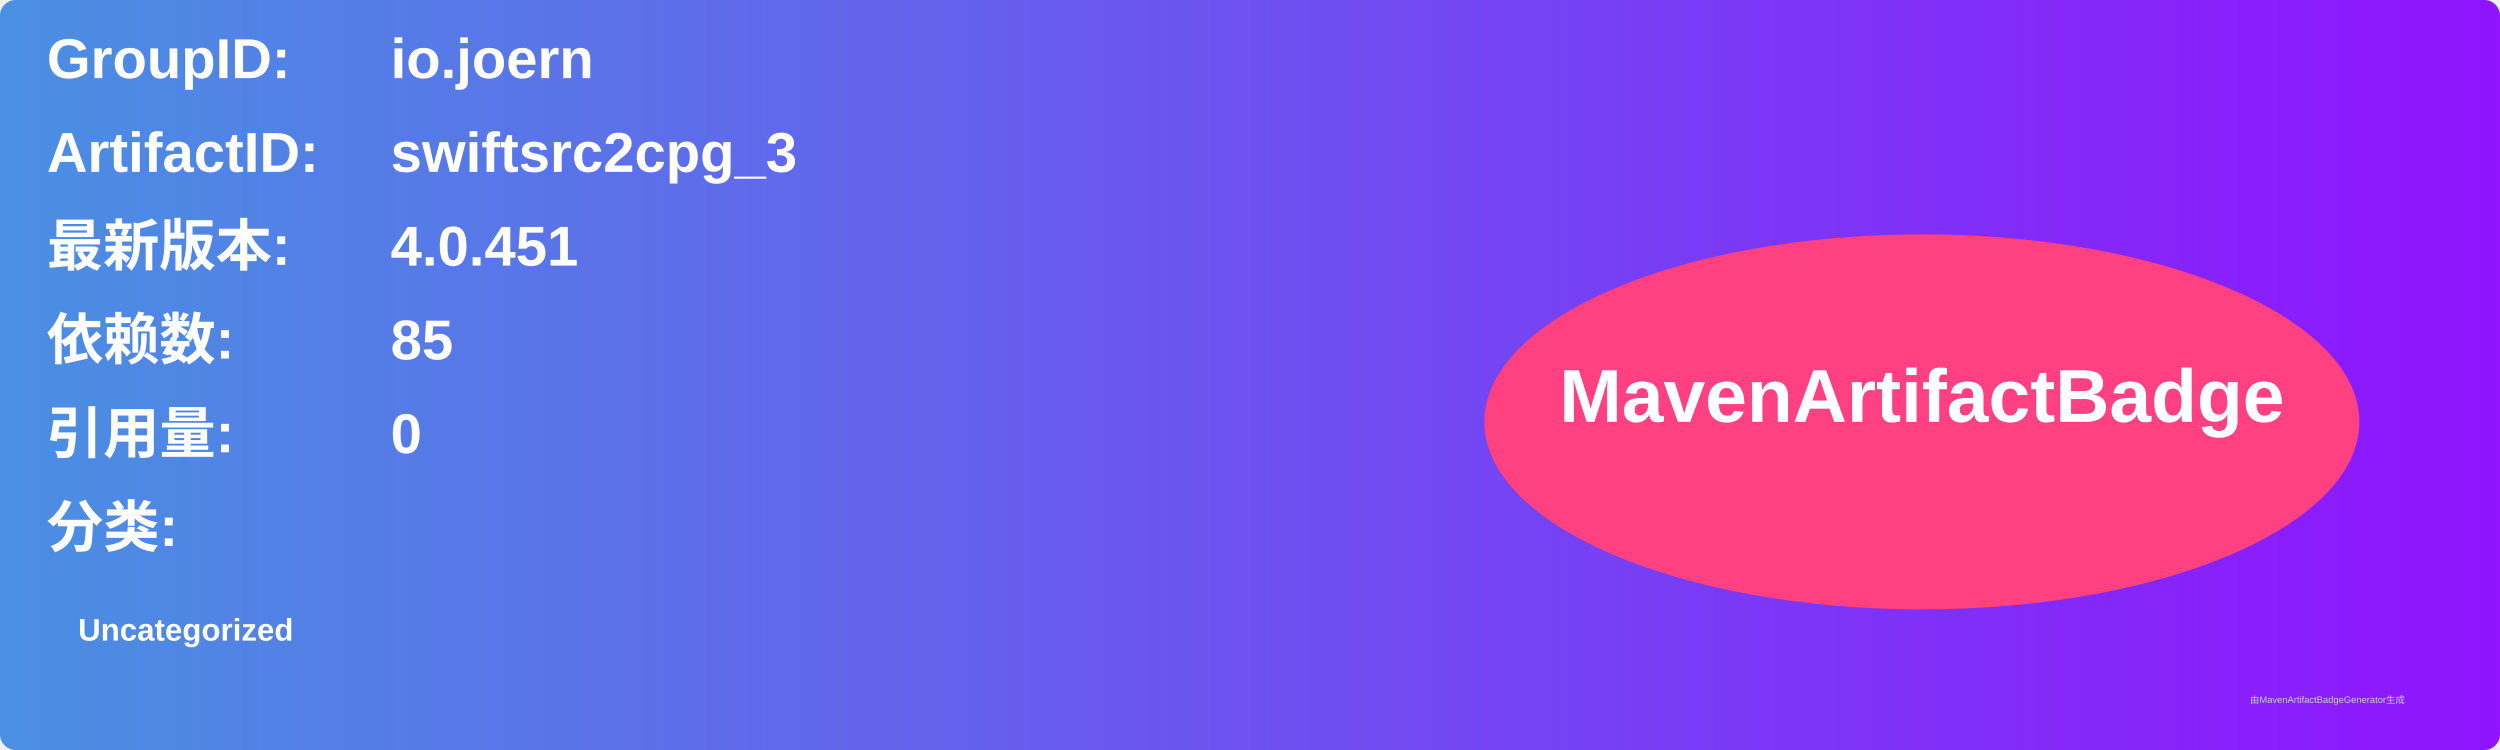
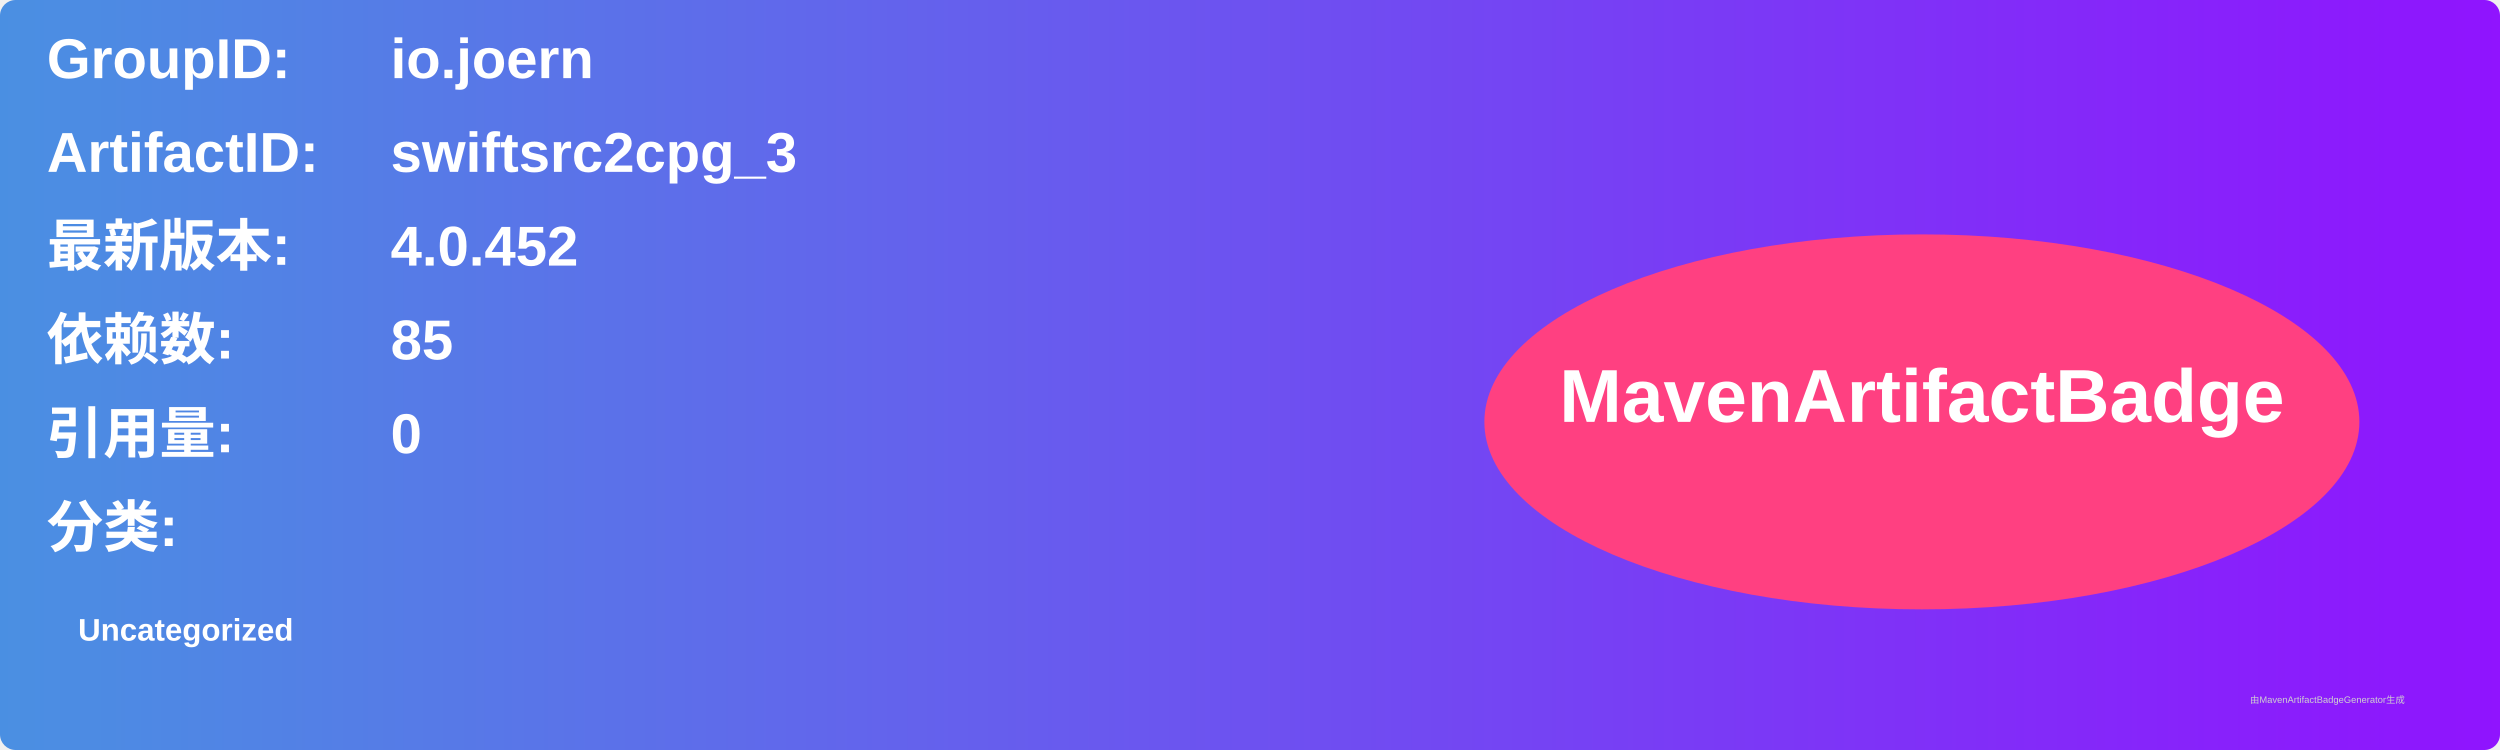
<svg xmlns="http://www.w3.org/2000/svg" width="800" height="240" viewBox="0 0 800 240">
  <linearGradient id="grad" x1="0%" y1="0%" x2="100%" y2="0%">
    <stop offset="0%" stop-color="#4a90e2" />
    <stop offset="100%" stop-color="#9013fe" />
  </linearGradient>
  <rect width="100%" height="100%" rx="5" ry="5" fill="url(#grad)" />
  <g transform="translate(15, 15)">
    <text x="0" y="10" font-family="Arial" font-size="18" fill="white" font-weight="bold" width="260">GroupID:</text>
    <text x="110" y="10" font-family="Arial" font-size="18" fill="white" font-weight="bold" width="460">io.joern</text>
    <text x="0" y="40" font-family="Arial" font-size="18" fill="white" font-weight="bold" width="260">ArtifactID:</text>
    <text x="110" y="40" font-family="Arial" font-size="18" fill="white" font-weight="bold" width="460">swiftsrc2cpg_3</text>
    <text x="0" y="70" font-family="Arial" font-size="18" fill="white" font-weight="bold">最新版本:</text>
    <text x="110" y="70" font-family="Arial" font-size="18" fill="white" font-weight="bold">
-       <tspan font-weight="bold">4.0.451</tspan>
+       <tspan font-weight="bold">4.0.452</tspan>
    </text>
    <text x="0" y="100" font-family="Arial" font-size="18" fill="white" font-weight="bold">依赖数: </text>
    <text x="110" y="100" font-family="Arial" font-size="18" fill="white">
      <tspan font-weight="bold">85</tspan>
    </text>
    <text x="0" y="130" font-family="Arial" font-size="18" fill="white" font-weight="bold">引用量: </text>
    <text x="110" y="130" font-family="Arial" font-size="18" fill="white">
      <tspan font-weight="bold">0</tspan>
    </text>
    <text x="0" y="160" font-family="Arial" font-size="18" fill="white" font-weight="bold">分类:</text>
    <text x="10" y="190" font-family="Arial" font-size="10" fill="white">
      <tspan font-weight="bold">Uncategorized</tspan>
    </text>
    <ellipse cx="600" cy="120" rx="140" ry="60" fill="#ff4081" />
    <text x="600" y="120" text-anchor="middle" font-family="Arial" font-size="24" fill="white" font-weight="bold">MavenArtifactBadge</text>
  </g>
  <text x="720" y="225" font-family="Arial" font-size="3" fill="#d0d0d0">由MavenArtifactBadgeGenerator生成</text>
</svg>
